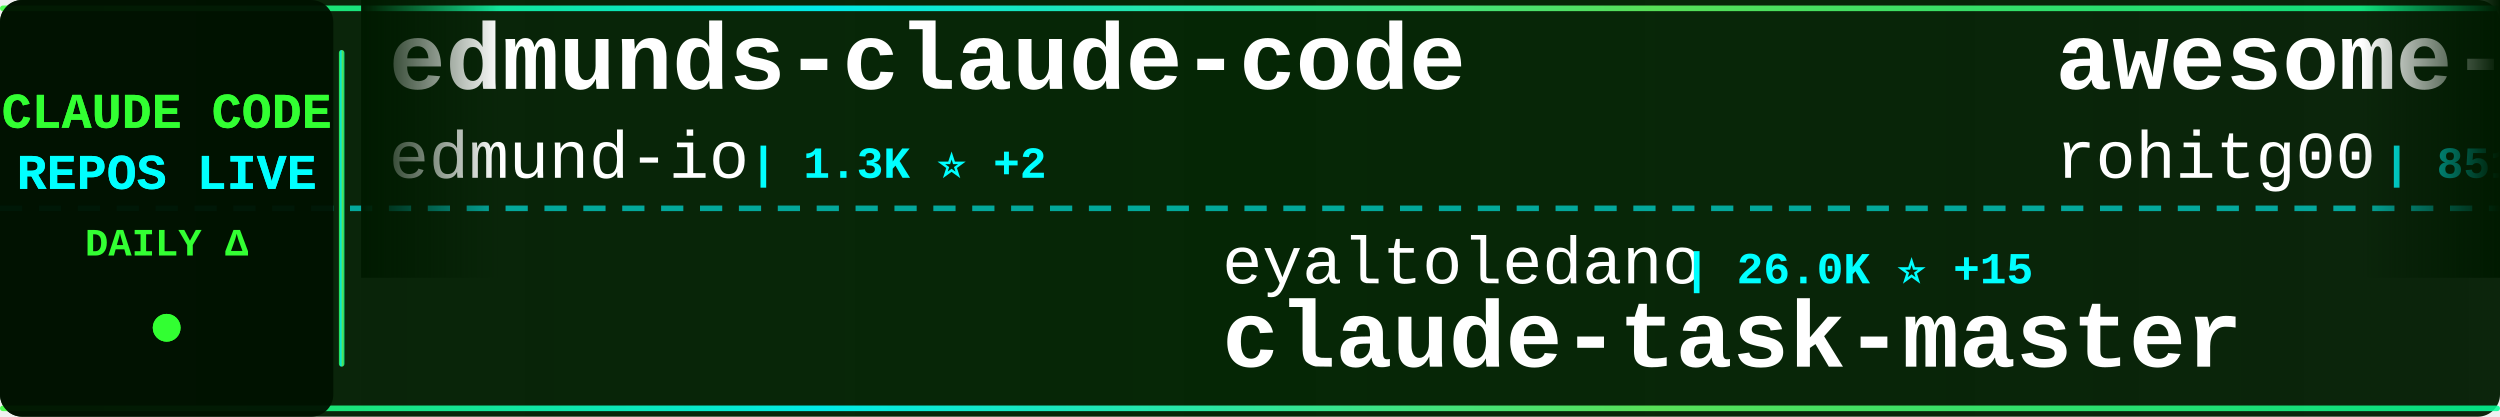
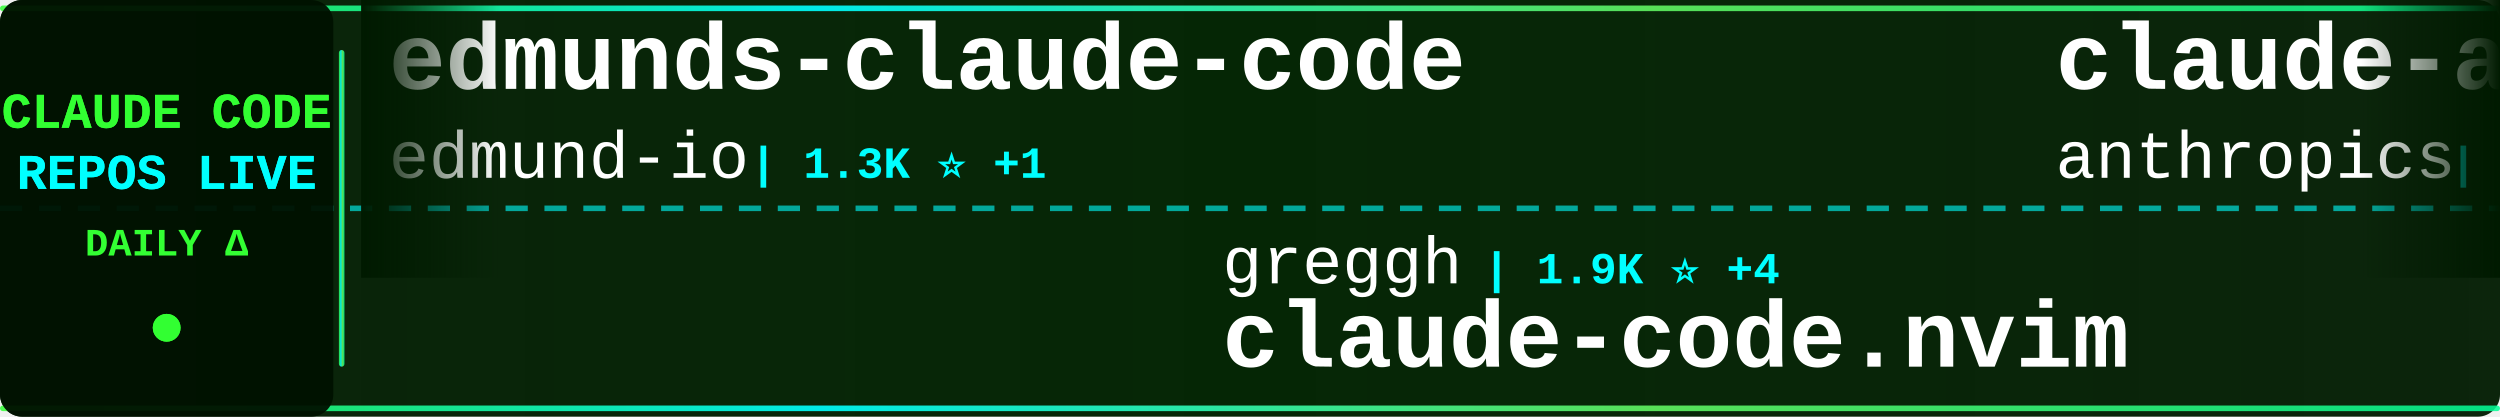
<svg xmlns="http://www.w3.org/2000/svg" width="900" height="150">
  <defs>
    <linearGradient id="tickerBg" x1="0%" y1="0%" x2="100%" y2="0%">
      <stop offset="0%" style="stop-color:#001a00;stop-opacity:0.95" />
      <stop offset="50%" style="stop-color:#002200;stop-opacity:0.98" />
      <stop offset="100%" style="stop-color:#001a00;stop-opacity:0.95" />
    </linearGradient>
    <linearGradient id="borderGrad" x1="0%" y1="0%" x2="100%" y2="0%">
      <stop offset="0%" style="stop-color:#33ff33;stop-opacity:0.85">
        <animate attributeName="stop-opacity" values="0.85;1;0.85" dur="2s" repeatCount="indefinite" />
      </stop>
      <stop offset="33%" style="stop-color:#00ffff;stop-opacity:0.9">
        <animate attributeName="stop-opacity" values="0.9;1;0.9" dur="2.2s" repeatCount="indefinite" />
      </stop>
      <stop offset="66%" style="stop-color:#66ff66;stop-opacity:0.85">
        <animate attributeName="stop-opacity" values="0.85;1;0.85" dur="1.8s" repeatCount="indefinite" />
      </stop>
      <stop offset="100%" style="stop-color:#00ff99;stop-opacity:0.85">
        <animate attributeName="stop-opacity" values="0.85;1;0.85" dur="2s" repeatCount="indefinite" />
      </stop>
    </linearGradient>
    <filter id="textGlow">
      <feGaussianBlur stdDeviation="0.1" result="coloredBlur" />
      <feMerge>
        <feMergeNode in="coloredBlur" />
        <feMergeNode in="SourceGraphic" />
      </feMerge>
    </filter>
    <filter id="metricGlow">
      <feGaussianBlur stdDeviation="0.2" result="coloredBlur" />
      <feMerge>
        <feMergeNode in="coloredBlur" />
        <feMergeNode in="SourceGraphic" />
      </feMerge>
    </filter>
    <linearGradient id="leftFade" x1="0%" y1="0%" x2="100%" y2="0%">
      <stop offset="0%" style="stop-color:#001a00;stop-opacity:1" />
      <stop offset="100%" style="stop-color:#001a00;stop-opacity:0" />
    </linearGradient>
    <linearGradient id="rightFade" x1="0%" y1="0%" x2="100%" y2="0%">
      <stop offset="0%" style="stop-color:#001a00;stop-opacity:0" />
      <stop offset="100%" style="stop-color:#001a00;stop-opacity:1" />
    </linearGradient>
  </defs>
  <rect width="900" height="150" fill="url(#tickerBg)" rx="8" />
  <rect x="0" y="2" width="900" height="2" fill="url(#borderGrad)" rx="1" />
  <rect x="0" y="146" width="900" height="2" fill="url(#borderGrad)" rx="1" />
  <line x1="0" y1="75" x2="900" y2="75" stroke="#00ffff" stroke-width="2" stroke-dasharray="8 6" opacity="0.6" />
  <rect x="0" y="0" width="120" height="150" fill="#001100" opacity="0.95" rx="8" />
  <text x="60" y="46" font-family="'Courier New', monospace" font-size="18" font-weight="bold" fill="#33ff33" text-anchor="middle" filter="url(#textGlow)">
    CLAUDE CODE
  </text>
  <text x="60" y="68" font-family="'Courier New', monospace" font-size="18" font-weight="bold" fill="#00ffff" text-anchor="middle" filter="url(#textGlow)">
    REPOS LIVE
  </text>
  <text x="60" y="92" font-family="'Courier New', monospace" font-size="14" font-weight="bold" fill="#33ff33" text-anchor="middle">
    DAILY Δ
  </text>
  <circle cx="60" cy="118" r="5" fill="#33ff33" filter="url(#metricGlow)">
    <animate attributeName="r" values="4;6;4" dur="1.5s" repeatCount="indefinite" />
    <animate attributeName="opacity" values="0.6;1;0.6" dur="1.5s" repeatCount="indefinite" />
  </circle>
  <rect x="122" y="18" width="2" height="114" fill="url(#borderGrad)" rx="1" />
  <clipPath id="tickerClip">
    <rect x="130" y="0" width="770" height="150" />
  </clipPath>
  <g clip-path="url(#tickerClip)">
    <g id="tickerItems">
      <animateTransform attributeName="transform" attributeType="XML" type="translate" from="0 0" to="-3000 0" dur="54s" repeatCount="indefinite" />
      <g transform="translate(0, 0)">
        <text x="140" y="32" font-family="'Courier New', monospace" font-size="34" font-weight="bold" fill="#ffffff">edmunds-claude-code</text>
        <text x="140" y="64" font-family="'Courier New', monospace" font-size="24" font-weight="normal" fill="#ffffff" opacity="1.0">edmund-io</text>
-         <text x="270" y="64" font-family="'Courier New', monospace" font-size="16" font-weight="bold" fill="#00ffff"> | 1.3K ⭐ +2</text>
+         <text x="270" y="64" font-family="'Courier New', monospace" font-size="16" font-weight="bold" fill="#00ffff"> | 1.3K ⭐ +1</text>
      </g>
      <g transform="translate(300, 0)">
-         <text x="140" y="102" font-family="'Courier New', monospace" font-size="24" font-weight="normal" fill="#ffffff" opacity="1.0">eyaltoledano</text>
-         <text x="306" y="102" font-family="'Courier New', monospace" font-size="16" font-weight="bold" fill="#00ffff"> | 26.0K ⭐ +15</text>
-         <text x="140" y="132" font-family="'Courier New', monospace" font-size="34" font-weight="bold" fill="#ffffff">claude-task-master</text>
+         <text x="140" y="102" font-family="'Courier New', monospace" font-size="24" font-weight="normal" fill="#ffffff" opacity="1.0">greggh</text>
+         <text x="234" y="102" font-family="'Courier New', monospace" font-size="16" font-weight="bold" fill="#00ffff"> | 1.9K ⭐ +4</text>
+         <text x="140" y="132" font-family="'Courier New', monospace" font-size="34" font-weight="bold" fill="#ffffff">claude-code.nvim</text>
      </g>
      <g transform="translate(600, 0)">
-         <text x="140" y="32" font-family="'Courier New', monospace" font-size="34" font-weight="bold" fill="#ffffff">awesome-claude-code-tool...</text>
-         <text x="140" y="64" font-family="'Courier New', monospace" font-size="24" font-weight="normal" fill="#ffffff" opacity="1.0">rohitg00</text>
-         <text x="258" y="64" font-family="'Courier New', monospace" font-size="16" font-weight="bold" fill="#00ffff"> | 851 ⭐ +10</text>
+         <text x="140" y="32" font-family="'Courier New', monospace" font-size="34" font-weight="bold" fill="#ffffff">claude-agent-sdk-python</text>
+         <text x="140" y="64" font-family="'Courier New', monospace" font-size="24" font-weight="normal" fill="#ffffff" opacity="1.0">anthropics</text>
+         <text x="282" y="64" font-family="'Courier New', monospace" font-size="16" font-weight="bold" fill="#00ffff"> | 5.6K ⭐ +31</text>
      </g>
      <g transform="translate(900, 0)">
-         <text x="140" y="102" font-family="'Courier New', monospace" font-size="24" font-weight="normal" fill="#ffffff" opacity="1.0">davila7</text>
-         <text x="246" y="102" font-family="'Courier New', monospace" font-size="16" font-weight="bold" fill="#00ffff"> | 23.2K ⭐ +80</text>
-         <text x="140" y="132" font-family="'Courier New', monospace" font-size="34" font-weight="bold" fill="#ffffff">claude-code-templates</text>
+         <text x="140" y="102" font-family="'Courier New', monospace" font-size="24" font-weight="normal" fill="#ffffff" opacity="1.0">anthropics</text>
+         <text x="282" y="102" font-family="'Courier New', monospace" font-size="16" font-weight="bold" fill="#00ffff"> | 6.4K ⭐ +22</text>
+         <text x="140" y="132" font-family="'Courier New', monospace" font-size="34" font-weight="bold" fill="#ffffff">claude-code-action</text>
      </g>
      <g transform="translate(1200, 0)">
-         <text x="140" y="32" font-family="'Courier New', monospace" font-size="34" font-weight="bold" fill="#ffffff">Claude-Code-Development-...</text>
-         <text x="140" y="64" font-family="'Courier New', monospace" font-size="24" font-weight="normal" fill="#ffffff" opacity="1.0">peterkrueck</text>
-         <text x="294" y="64" font-family="'Courier New', monospace" font-size="16" font-weight="bold" fill="#00ffff"> | 1.3K ⭐ +1</text>
+         <text x="140" y="32" font-family="'Courier New', monospace" font-size="34" font-weight="bold" fill="#ffffff">Auto-claude-code-researc...</text>
+         <text x="140" y="64" font-family="'Courier New', monospace" font-size="24" font-weight="normal" fill="#ffffff" opacity="1.0">wanshuiyin</text>
+         <text x="282" y="64" font-family="'Courier New', monospace" font-size="16" font-weight="bold" fill="#00ffff"> | 2.5K ⭐ +293</text>
      </g>
      <g transform="translate(1500, 0)">
-         <text x="140" y="102" font-family="'Courier New', monospace" font-size="24" font-weight="normal" fill="#ffffff" opacity="1.0">Yeachan-Heo</text>
-         <text x="294" y="102" font-family="'Courier New', monospace" font-size="16" font-weight="bold" fill="#00ffff"> | 10.4K ⭐ +166</text>
-         <text x="140" y="132" font-family="'Courier New', monospace" font-size="34" font-weight="bold" fill="#ffffff">oh-my-claudecode</text>
+         <text x="140" y="102" font-family="'Courier New', monospace" font-size="24" font-weight="normal" fill="#ffffff" opacity="1.0">anthropics</text>
+         <text x="282" y="102" font-family="'Courier New', monospace" font-size="16" font-weight="bold" fill="#00ffff"> | 611 ⭐ +1</text>
+         <text x="140" y="132" font-family="'Courier New', monospace" font-size="34" font-weight="bold" fill="#ffffff">claude-code-base-action</text>
      </g>
      <g transform="translate(1800, 0)">
-         <text x="140" y="32" font-family="'Courier New', monospace" font-size="34" font-weight="bold" fill="#ffffff">claude-code-tools</text>
-         <text x="140" y="64" font-family="'Courier New', monospace" font-size="24" font-weight="normal" fill="#ffffff" opacity="1.0">pchalasani</text>
-         <text x="282" y="64" font-family="'Courier New', monospace" font-size="16" font-weight="bold" fill="#00ffff"> | 1.6K ⭐ +4</text>
+         <text x="140" y="32" font-family="'Courier New', monospace" font-size="34" font-weight="bold" fill="#ffffff">claude-code-source-code-...</text>
+         <text x="140" y="64" font-family="'Courier New', monospace" font-size="24" font-weight="normal" fill="#ffffff" opacity="1.0">ghuntley</text>
+         <text x="258" y="64" font-family="'Courier New', monospace" font-size="16" font-weight="bold" fill="#00ffff"> | 864 ⭐ +1</text>
      </g>
      <g transform="translate(2100, 0)">
-         <text x="140" y="102" font-family="'Courier New', monospace" font-size="24" font-weight="normal" fill="#ffffff" opacity="1.0">lyconear</text>
-         <text x="258" y="102" font-family="'Courier New', monospace" font-size="16" font-weight="bold" fill="#00ffff"> | 4 ⭐</text>
-         <text x="140" y="132" font-family="'Courier New', monospace" font-size="34" font-weight="bold" fill="#ffffff">Claude-Code</text>
+         <text x="140" y="102" font-family="'Courier New', monospace" font-size="24" font-weight="normal" fill="#ffffff" opacity="1.0">shareAI-lab</text>
+         <text x="294" y="102" font-family="'Courier New', monospace" font-size="16" font-weight="bold" fill="#00ffff"> | 33.2K ⭐ +1.5K</text>
+         <text x="140" y="132" font-family="'Courier New', monospace" font-size="34" font-weight="bold" fill="#ffffff">learn-claude-code</text>
      </g>
      <g transform="translate(2400, 0)">
-         <text x="140" y="32" font-family="'Courier New', monospace" font-size="34" font-weight="bold" fill="#ffffff">claude-code-showcase</text>
-         <text x="140" y="64" font-family="'Courier New', monospace" font-size="24" font-weight="normal" fill="#ffffff" opacity="1.0">ChrisWiles</text>
-         <text x="282" y="64" font-family="'Courier New', monospace" font-size="16" font-weight="bold" fill="#00ffff"> | 5.5K ⭐ +1</text>
+         <text x="140" y="32" font-family="'Courier New', monospace" font-size="34" font-weight="bold" fill="#ffffff">claude-code-workflows</text>
+         <text x="140" y="64" font-family="'Courier New', monospace" font-size="24" font-weight="normal" fill="#ffffff" opacity="1.0">OneRedOak</text>
+         <text x="270" y="64" font-family="'Courier New', monospace" font-size="16" font-weight="bold" fill="#00ffff"> | 3.7K ⭐ +1</text>
      </g>
      <g transform="translate(2700, 0)">
        <text x="140" y="102" font-family="'Courier New', monospace" font-size="24" font-weight="normal" fill="#ffffff" opacity="1.0">affaan-m</text>
-         <text x="258" y="102" font-family="'Courier New', monospace" font-size="16" font-weight="bold" fill="#00ffff"> | 86.3K ⭐ +2.5K</text>
+         <text x="258" y="102" font-family="'Courier New', monospace" font-size="16" font-weight="bold" fill="#00ffff"> | 87.0K ⭐ +2.5K</text>
        <text x="140" y="132" font-family="'Courier New', monospace" font-size="34" font-weight="bold" fill="#ffffff">everything-claude-code</text>
      </g>
      <g transform="translate(3000, 0)">
        <text x="140" y="32" font-family="'Courier New', monospace" font-size="34" font-weight="bold" fill="#ffffff">edmunds-claude-code</text>
        <text x="140" y="64" font-family="'Courier New', monospace" font-size="24" font-weight="normal" fill="#ffffff" opacity="1.0">edmund-io</text>
-         <text x="270" y="64" font-family="'Courier New', monospace" font-size="16" font-weight="bold" fill="#00ffff"> | 1.3K ⭐ +2</text>
+         <text x="270" y="64" font-family="'Courier New', monospace" font-size="16" font-weight="bold" fill="#00ffff"> | 1.3K ⭐ +1</text>
      </g>
      <g transform="translate(3300, 0)">
-         <text x="140" y="102" font-family="'Courier New', monospace" font-size="24" font-weight="normal" fill="#ffffff" opacity="1.0">eyaltoledano</text>
-         <text x="306" y="102" font-family="'Courier New', monospace" font-size="16" font-weight="bold" fill="#00ffff"> | 26.0K ⭐ +15</text>
-         <text x="140" y="132" font-family="'Courier New', monospace" font-size="34" font-weight="bold" fill="#ffffff">claude-task-master</text>
+         <text x="140" y="102" font-family="'Courier New', monospace" font-size="24" font-weight="normal" fill="#ffffff" opacity="1.0">greggh</text>
+         <text x="234" y="102" font-family="'Courier New', monospace" font-size="16" font-weight="bold" fill="#00ffff"> | 1.9K ⭐ +4</text>
+         <text x="140" y="132" font-family="'Courier New', monospace" font-size="34" font-weight="bold" fill="#ffffff">claude-code.nvim</text>
      </g>
      <g transform="translate(3600, 0)">
-         <text x="140" y="32" font-family="'Courier New', monospace" font-size="34" font-weight="bold" fill="#ffffff">awesome-claude-code-tool...</text>
-         <text x="140" y="64" font-family="'Courier New', monospace" font-size="24" font-weight="normal" fill="#ffffff" opacity="1.0">rohitg00</text>
-         <text x="258" y="64" font-family="'Courier New', monospace" font-size="16" font-weight="bold" fill="#00ffff"> | 851 ⭐ +10</text>
+         <text x="140" y="32" font-family="'Courier New', monospace" font-size="34" font-weight="bold" fill="#ffffff">claude-agent-sdk-python</text>
+         <text x="140" y="64" font-family="'Courier New', monospace" font-size="24" font-weight="normal" fill="#ffffff" opacity="1.0">anthropics</text>
+         <text x="282" y="64" font-family="'Courier New', monospace" font-size="16" font-weight="bold" fill="#00ffff"> | 5.6K ⭐ +31</text>
      </g>
      <g transform="translate(3900, 0)">
-         <text x="140" y="102" font-family="'Courier New', monospace" font-size="24" font-weight="normal" fill="#ffffff" opacity="1.0">davila7</text>
-         <text x="246" y="102" font-family="'Courier New', monospace" font-size="16" font-weight="bold" fill="#00ffff"> | 23.2K ⭐ +80</text>
-         <text x="140" y="132" font-family="'Courier New', monospace" font-size="34" font-weight="bold" fill="#ffffff">claude-code-templates</text>
+         <text x="140" y="102" font-family="'Courier New', monospace" font-size="24" font-weight="normal" fill="#ffffff" opacity="1.0">anthropics</text>
+         <text x="282" y="102" font-family="'Courier New', monospace" font-size="16" font-weight="bold" fill="#00ffff"> | 6.4K ⭐ +22</text>
+         <text x="140" y="132" font-family="'Courier New', monospace" font-size="34" font-weight="bold" fill="#ffffff">claude-code-action</text>
      </g>
    </g>
  </g>
  <rect x="130" y="0" width="50" height="100" fill="url(#leftFade)" />
  <rect x="850" y="0" width="50" height="100" fill="url(#rightFade)" />
</svg>
